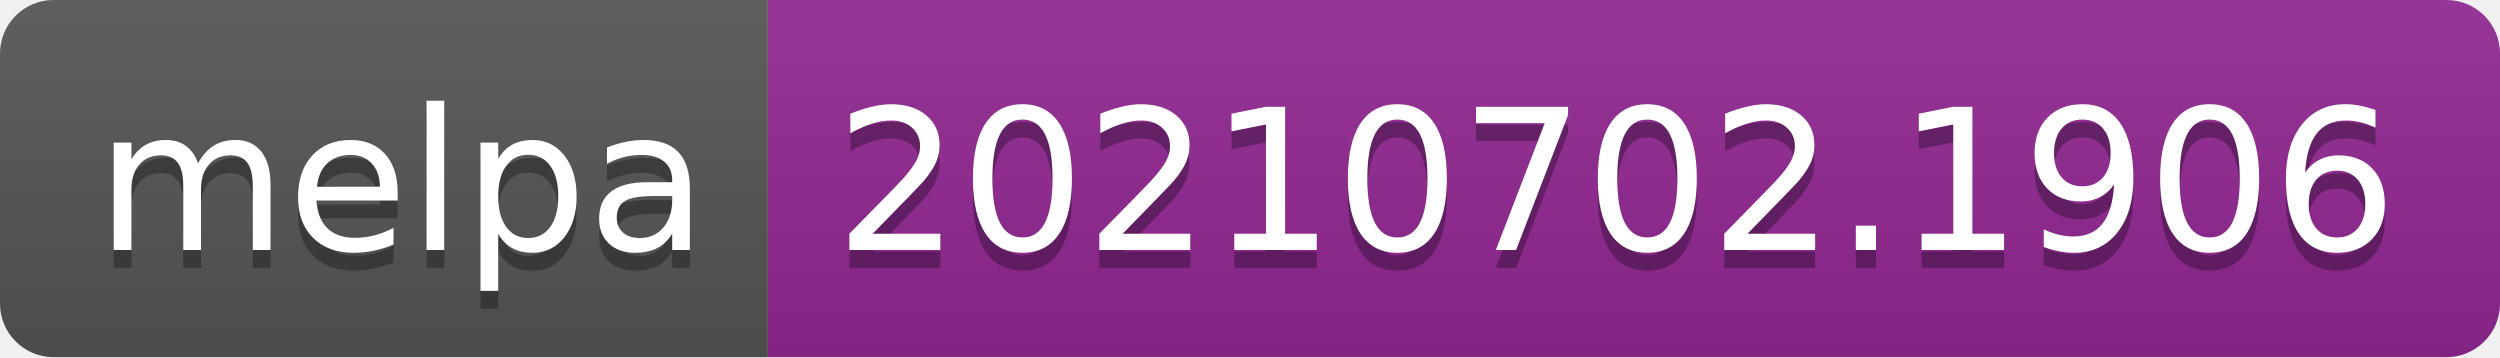
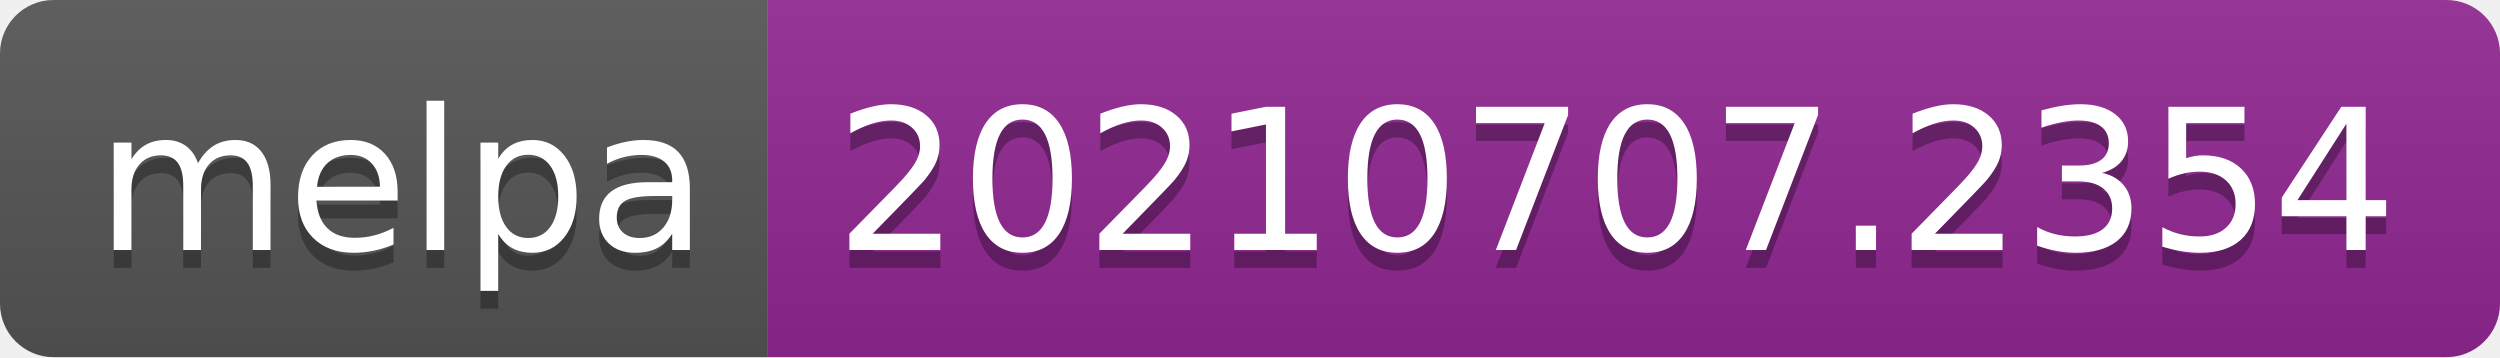
- <svg xmlns="http://www.w3.org/2000/svg" width="140" height="20" role="img" aria-label="melpa: 20210702.1906">
+ <svg xmlns="http://www.w3.org/2000/svg" width="140" height="20" role="img" aria-label="melpa: 20210707.2354">
  <linearGradient id="s" x2="0" y2="100%">
    <stop offset="0" stop-color="#bbb" stop-opacity=".1" />
    <stop offset="1" stop-opacity=".1" />
  </linearGradient>
  <clipPath id="r">
    <rect width="140" height="20" rx="3" fill="#fff" />
  </clipPath>
  <g clip-path="url(#r)">
    <rect width="43" height="20" fill="#555" />
    <rect x="43" width="97" height="20" fill="#922793" />
    <rect width="140" height="20" fill="url(#s)" />
  </g>
  <g fill="#fff" text-anchor="middle" font-family="Verdana,Geneva,DejaVu Sans,sans-serif" text-rendering="geometricPrecision" font-size="110">
    <text aria-hidden="true" x="225" y="150" fill="#010101" fill-opacity=".3" transform="scale(.1)" textLength="330">melpa</text>
    <text x="225" y="140" transform="scale(.1)" fill="#fff" textLength="330">melpa</text>
-     <text aria-hidden="true" x="905" y="150" fill="#010101" fill-opacity=".3" transform="scale(.1)" textLength="870">20210702.1906</text>
-     <text x="905" y="140" transform="scale(.1)" fill="#fff" textLength="870">20210702.1906</text>
+     <text aria-hidden="true" x="905" y="150" fill="#010101" fill-opacity=".3" transform="scale(.1)" textLength="870">20210707.2354</text>
+     <text x="905" y="140" transform="scale(.1)" fill="#fff" textLength="870">20210707.2354</text>
  </g>
</svg>
